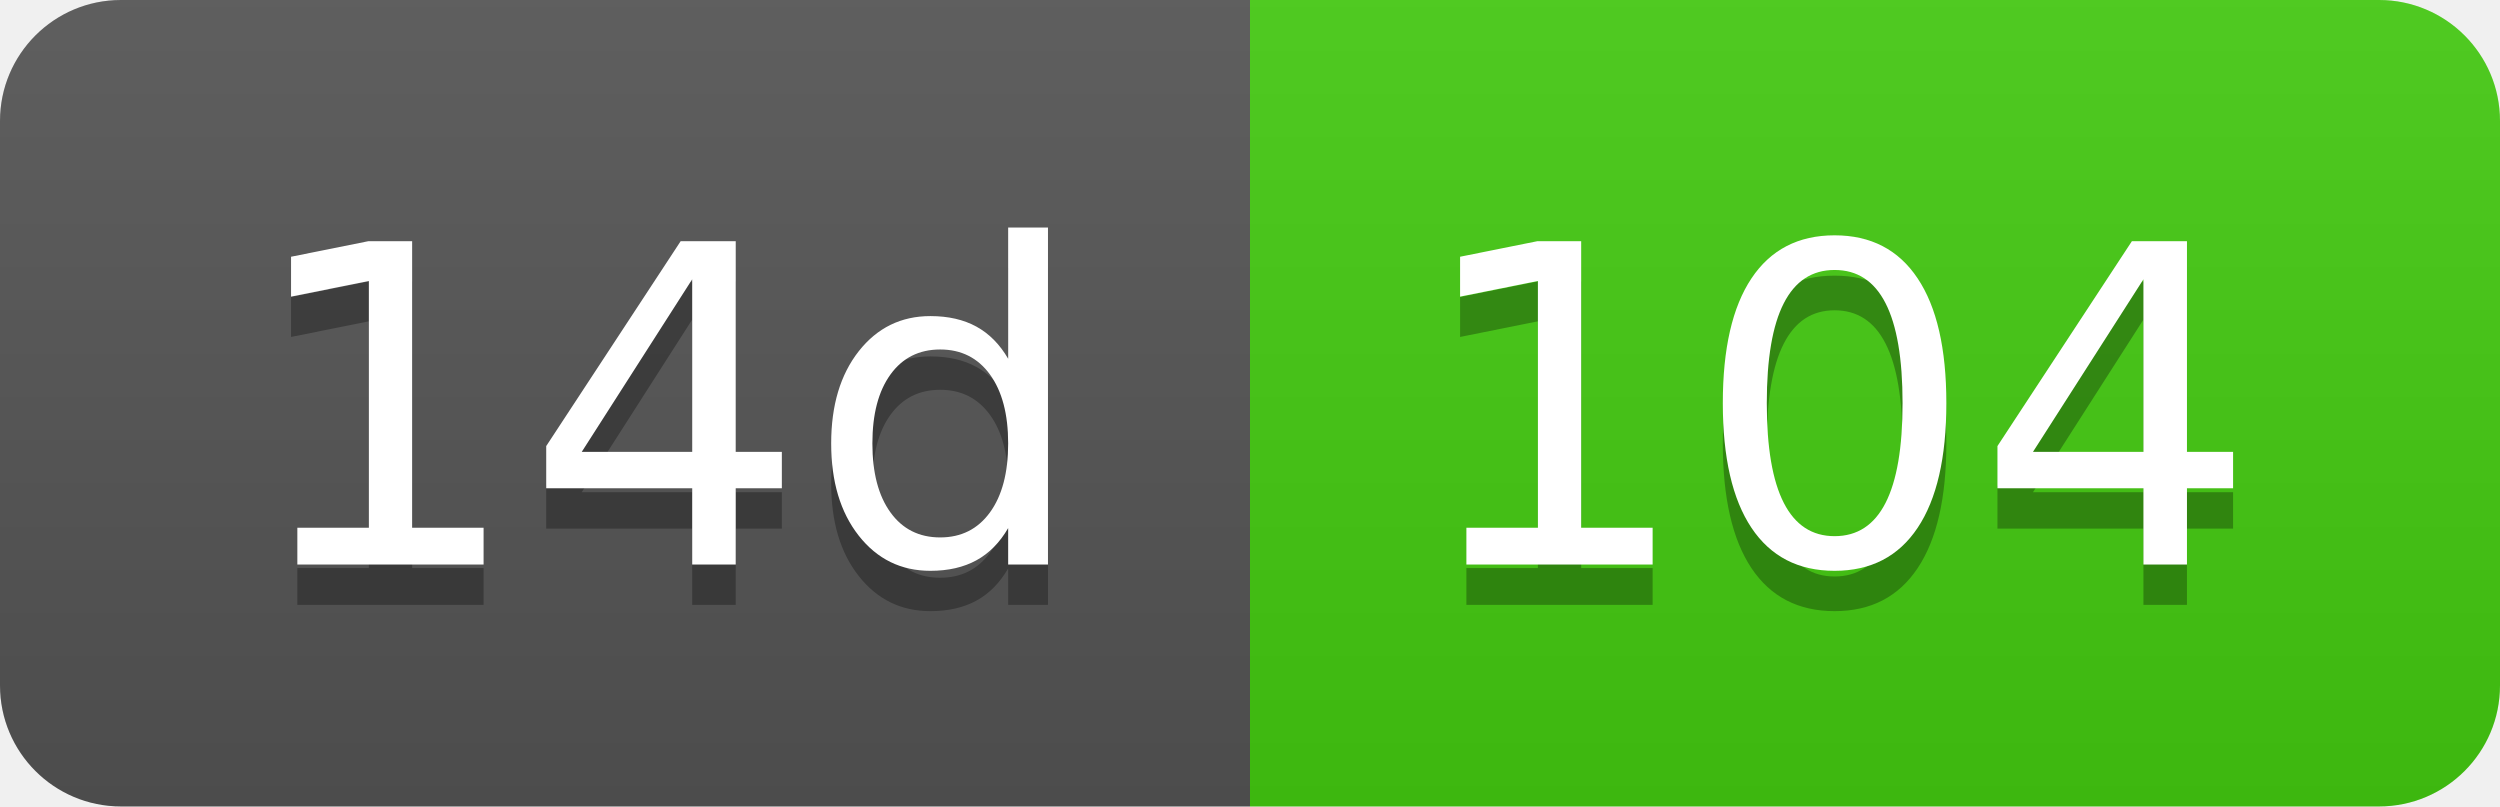
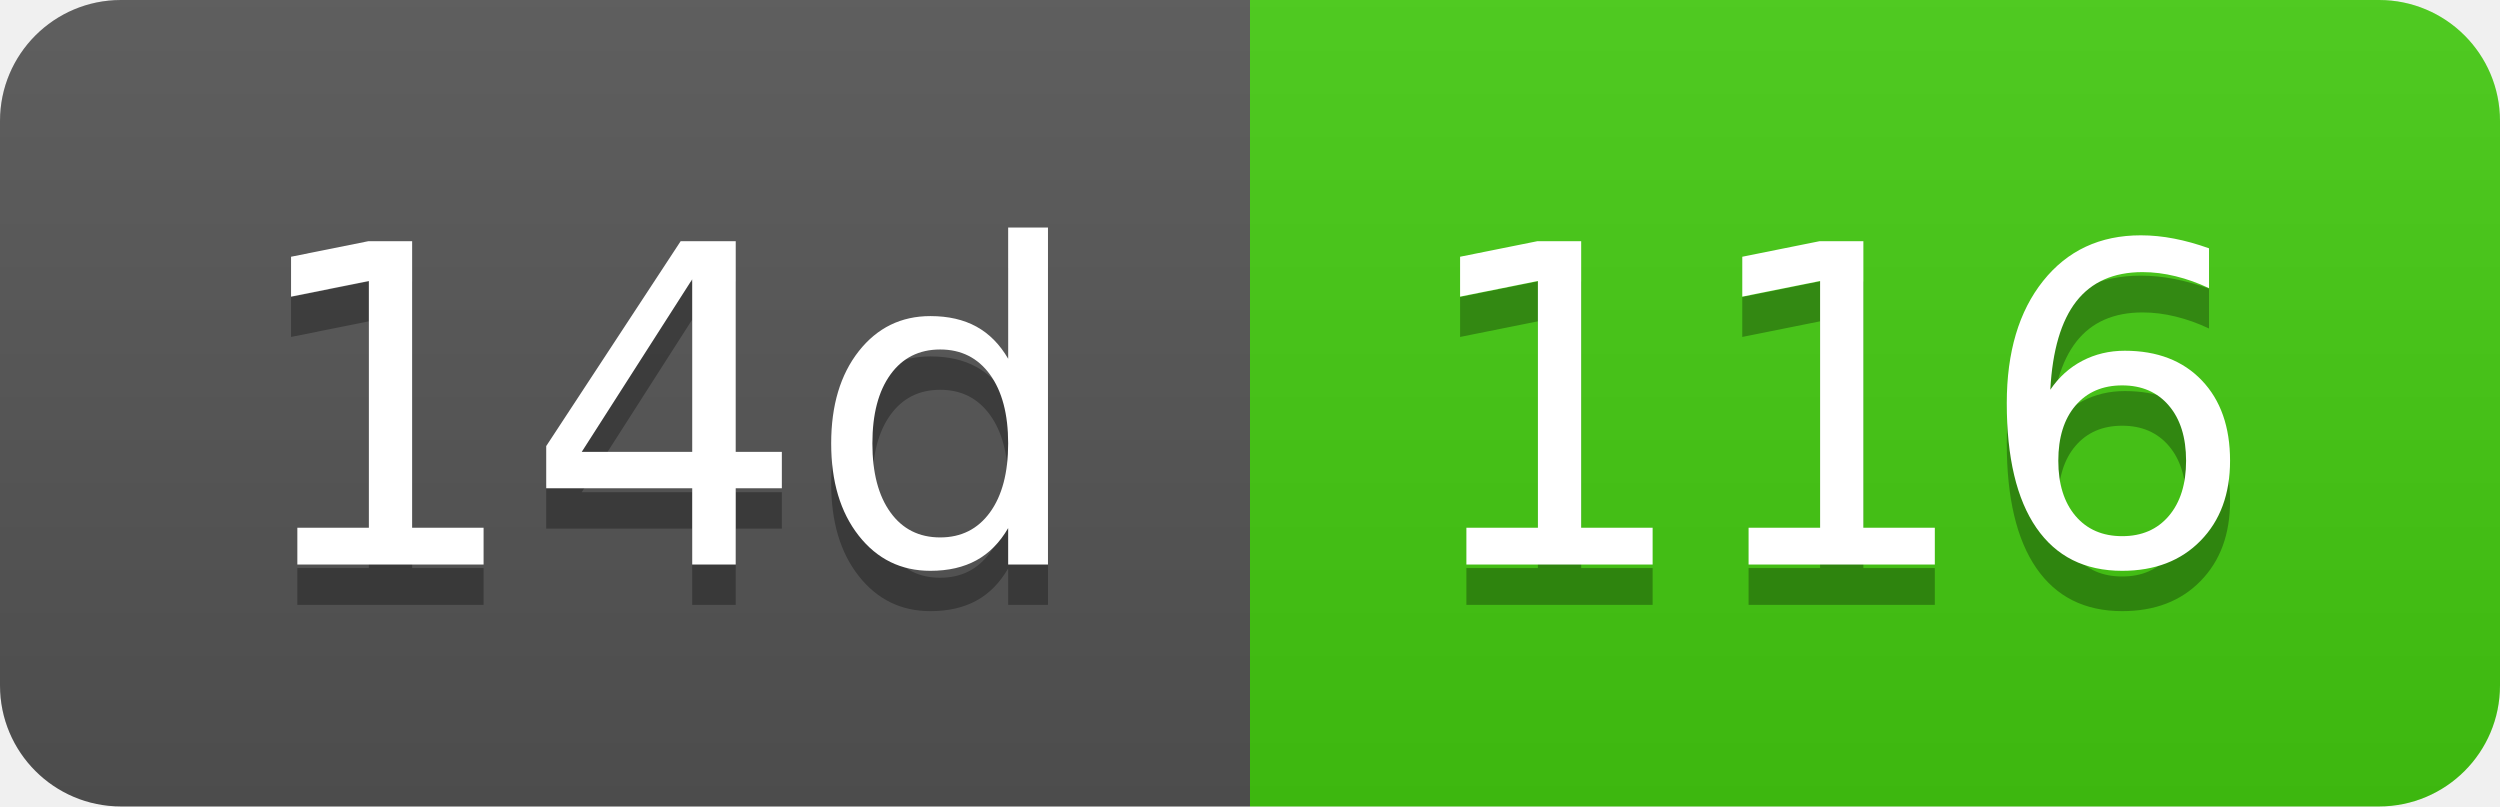
- <svg xmlns="http://www.w3.org/2000/svg" width="62" height="20" role="img" aria-label="14d: 104">
+ <svg xmlns="http://www.w3.org/2000/svg" width="62" height="20" role="img" aria-label="14d: 116">
  <linearGradient id="s" x2="0" y2="100%">
    <stop offset="0" stop-color="#bbb" stop-opacity=".1" />
    <stop offset="1" stop-opacity=".1" />
  </linearGradient>
  <clipPath id="r">
    <rect width="62" height="20" rx="3" fill="#fff" />
  </clipPath>
  <g clip-path="url(#r)">
    <rect width="31" height="20" fill="#555" />
    <rect x="31" width="31" height="20" fill="#4c1" />
    <rect width="62" height="20" fill="url(#s)" />
  </g>
  <g fill="#fff" text-anchor="middle" font-family="Verdana,Geneva,DejaVu Sans,sans-serif" text-rendering="geometricPrecision" font-size="110">
    <text aria-hidden="true" x="165" y="150" fill="#010101" fill-opacity=".3" transform="scale(.1)" textLength="210">14d</text>
    <text x="165" y="140" transform="scale(.1)" fill="#fff" textLength="210">14d</text>
-     <text aria-hidden="true" x="455" y="150" fill="#010101" fill-opacity=".3" transform="scale(.1)" textLength="210">104</text>
-     <text x="455" y="140" transform="scale(.1)" fill="#fff" textLength="210">104</text>
+     <text aria-hidden="true" x="455" y="150" fill="#010101" fill-opacity=".3" transform="scale(.1)" textLength="210">116</text>
+     <text x="455" y="140" transform="scale(.1)" fill="#fff" textLength="210">116</text>
  </g>
</svg>
